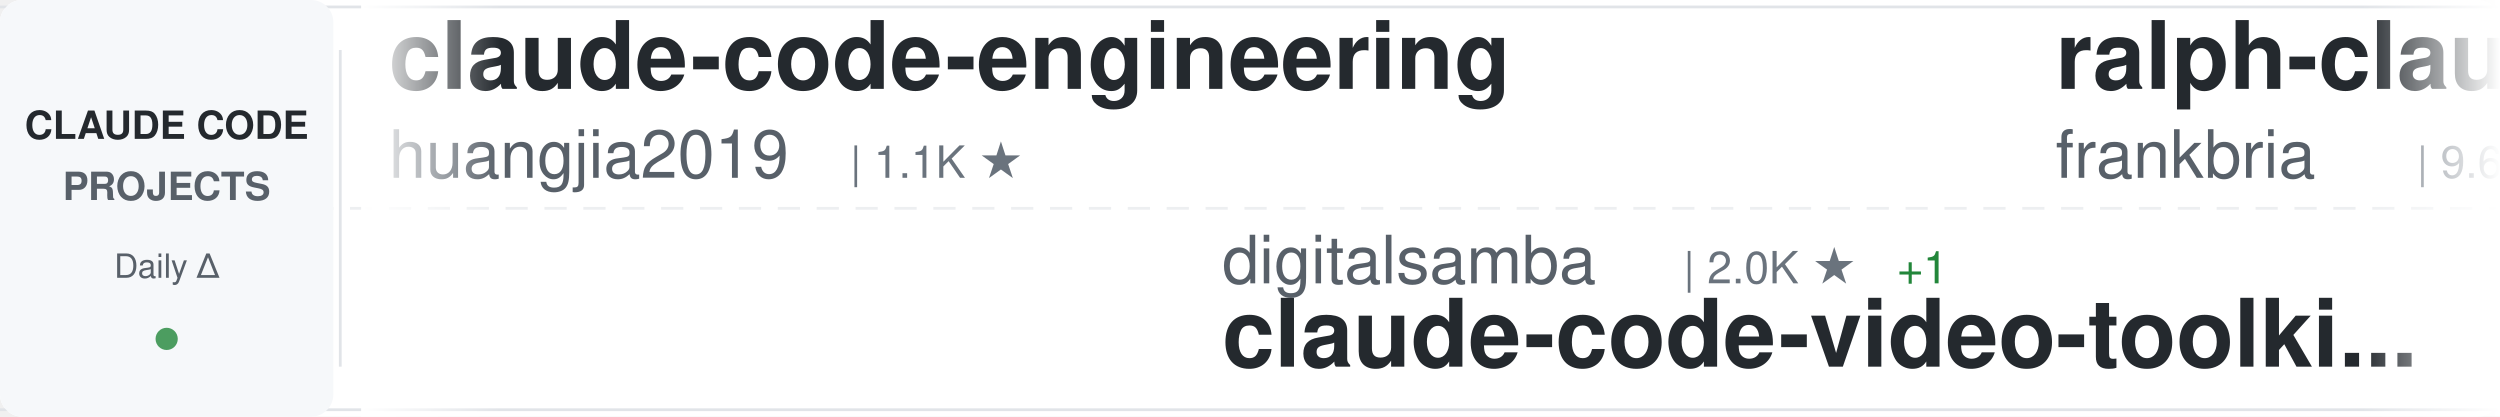
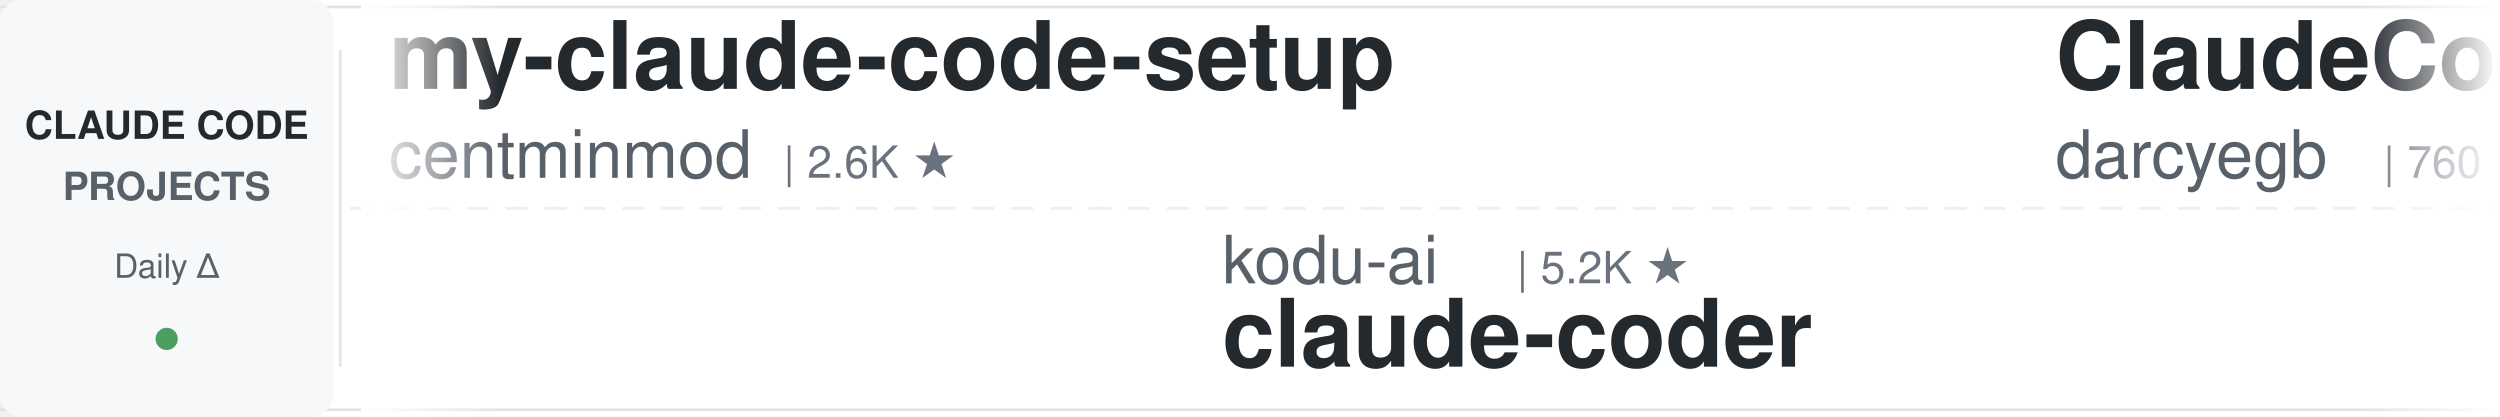
<svg xmlns="http://www.w3.org/2000/svg" width="900" height="150">
  <defs>
    <linearGradient id="awesomeLeftFade" x1="0%" y1="0%" x2="100%" y2="0%">
      <stop offset="0%" style="stop-color:#ffffff;stop-opacity:1" />
      <stop offset="100%" style="stop-color:#ffffff;stop-opacity:0" />
    </linearGradient>
    <linearGradient id="awesomeRightFade" x1="0%" y1="0%" x2="100%" y2="0%">
      <stop offset="0%" style="stop-color:#ffffff;stop-opacity:0" />
      <stop offset="100%" style="stop-color:#ffffff;stop-opacity:1" />
    </linearGradient>
  </defs>
  <rect width="900" height="150" fill="#ffffff" rx="8" />
  <rect x="0" y="2" width="900" height="1" fill="#e1e4e8" />
  <rect x="0" y="147" width="900" height="1" fill="#e1e4e8" />
  <line x1="0" y1="75" x2="900" y2="75" stroke="#e1e4e8" stroke-width="1" stroke-dasharray="8 6" opacity="0.6" />
  <rect x="0" y="0" width="120" height="150" fill="#f6f8fa" rx="8" />
  <text x="60" y="50" font-family="-apple-system, BlinkMacSystemFont, 'Segoe UI', Helvetica, Arial, sans-serif" font-size="14" font-weight="600" fill="#24292e" text-anchor="middle">CLAUDE CODE</text>
  <text x="60" y="72" font-family="-apple-system, BlinkMacSystemFont, 'Segoe UI', Helvetica, Arial, sans-serif" font-size="14" font-weight="600" fill="#586069" text-anchor="middle">PROJECTS</text>
  <text x="60" y="100" font-family="-apple-system, BlinkMacSystemFont, 'Segoe UI', Helvetica, Arial, sans-serif" font-size="12" font-weight="500" fill="#586069" text-anchor="middle">Daily Δ</text>
  <circle cx="60" cy="122" r="4" fill="#22863a" opacity="0.8" />
  <rect x="122" y="18" width="1" height="114" fill="#e1e4e8" />
  <clipPath id="awesomeTickerClip">
    <rect x="130" y="0" width="770" height="150" />
  </clipPath>
  <g clip-path="url(#awesomeTickerClip)">
    <g id="awesomeTickerItems">
      <animateTransform attributeName="transform" attributeType="XML" type="translate" from="0 0" to="-3000 0" dur="54s" repeatCount="indefinite" />
      <g transform="translate(0, 0)">
-         <text x="140" y="32" font-family="-apple-system, BlinkMacSystemFont, 'Segoe UI', Helvetica, Arial, sans-serif" font-size="34" font-weight="600" fill="#24292e">claude-code-engineering</text>
-         <text x="140" y="64" font-family="-apple-system, BlinkMacSystemFont, 'Segoe UI', Helvetica, Arial, sans-serif" font-size="24" font-weight="400" fill="#586069">huangjia2019</text>
-         <text x="306" y="64" font-family="-apple-system, BlinkMacSystemFont, 'Segoe UI', Helvetica, Arial, sans-serif" font-size="16" font-weight="500" fill="#6a737d">| 1.1K ★</text>
+         <text x="140" y="32" font-family="-apple-system, BlinkMacSystemFont, 'Segoe UI', Helvetica, Arial, sans-serif" font-size="34" font-weight="600" fill="#24292e">my-claude-code-setup</text>
+         <text x="140" y="64" font-family="-apple-system, BlinkMacSystemFont, 'Segoe UI', Helvetica, Arial, sans-serif" font-size="24" font-weight="400" fill="#586069">centminmod</text>
+         <text x="282" y="64" font-family="-apple-system, BlinkMacSystemFont, 'Segoe UI', Helvetica, Arial, sans-serif" font-size="16" font-weight="500" fill="#6a737d">| 2.6K ★</text>
      </g>
      <g transform="translate(300, 0)">
-         <text x="140" y="102" font-family="-apple-system, BlinkMacSystemFont, 'Segoe UI', Helvetica, Arial, sans-serif" font-size="24" font-weight="400" fill="#586069">digitalsamba</text>
-         <text x="306" y="102" font-family="-apple-system, BlinkMacSystemFont, 'Segoe UI', Helvetica, Arial, sans-serif" font-size="16" font-weight="500" fill="#6a737d">| 2.0K ★</text>
-         <text x="383" y="102" font-family="-apple-system, BlinkMacSystemFont, 'Segoe UI', Helvetica, Arial, sans-serif" font-size="16" font-weight="500" fill="#22863a"> +1</text>
-         <text x="140" y="132" font-family="-apple-system, BlinkMacSystemFont, 'Segoe UI', Helvetica, Arial, sans-serif" font-size="34" font-weight="600" fill="#24292e">claude-code-video-toolki...</text>
+         <text x="140" y="102" font-family="-apple-system, BlinkMacSystemFont, 'Segoe UI', Helvetica, Arial, sans-serif" font-size="24" font-weight="400" fill="#586069">kodu-ai</text>
+         <text x="246" y="102" font-family="-apple-system, BlinkMacSystemFont, 'Segoe UI', Helvetica, Arial, sans-serif" font-size="16" font-weight="500" fill="#6a737d">| 5.2K ★</text>
+         <text x="140" y="132" font-family="-apple-system, BlinkMacSystemFont, 'Segoe UI', Helvetica, Arial, sans-serif" font-size="34" font-weight="600" fill="#24292e">claude-coder</text>
      </g>
      <g transform="translate(600, 0)">
-         <text x="140" y="32" font-family="-apple-system, BlinkMacSystemFont, 'Segoe UI', Helvetica, Arial, sans-serif" font-size="34" font-weight="600" fill="#24292e">ralph-claude-code</text>
-         <text x="140" y="64" font-family="-apple-system, BlinkMacSystemFont, 'Segoe UI', Helvetica, Arial, sans-serif" font-size="24" font-weight="400" fill="#586069">frankbria</text>
-         <text x="270" y="64" font-family="-apple-system, BlinkMacSystemFont, 'Segoe UI', Helvetica, Arial, sans-serif" font-size="16" font-weight="500" fill="#6a737d">| 9.6K ★</text>
+         <text x="140" y="32" font-family="-apple-system, BlinkMacSystemFont, 'Segoe UI', Helvetica, Arial, sans-serif" font-size="34" font-weight="600" fill="#24292e">ClaudeCodeAgents</text>
+         <text x="140" y="64" font-family="-apple-system, BlinkMacSystemFont, 'Segoe UI', Helvetica, Arial, sans-serif" font-size="24" font-weight="400" fill="#586069">darcyegb</text>
+         <text x="258" y="64" font-family="-apple-system, BlinkMacSystemFont, 'Segoe UI', Helvetica, Arial, sans-serif" font-size="16" font-weight="500" fill="#6a737d">| 760 ★</text>
      </g>
      <g transform="translate(900, 0)">
-         <text x="140" y="102" font-family="-apple-system, BlinkMacSystemFont, 'Segoe UI', Helvetica, Arial, sans-serif" font-size="24" font-weight="400" fill="#586069">AprilNEA</text>
-         <text x="258" y="102" font-family="-apple-system, BlinkMacSystemFont, 'Segoe UI', Helvetica, Arial, sans-serif" font-size="16" font-weight="500" fill="#6a737d">| 392 ★</text>
-         <text x="140" y="132" font-family="-apple-system, BlinkMacSystemFont, 'Segoe UI', Helvetica, Arial, sans-serif" font-size="34" font-weight="600" fill="#24292e">claude-code-source</text>
+         <text x="140" y="102" font-family="-apple-system, BlinkMacSystemFont, 'Segoe UI', Helvetica, Arial, sans-serif" font-size="24" font-weight="400" fill="#586069">chauncygu</text>
+         <text x="270" y="102" font-family="-apple-system, BlinkMacSystemFont, 'Segoe UI', Helvetica, Arial, sans-serif" font-size="16" font-weight="500" fill="#6a737d">| 2.8K ★</text>
+         <text x="140" y="132" font-family="-apple-system, BlinkMacSystemFont, 'Segoe UI', Helvetica, Arial, sans-serif" font-size="34" font-weight="600" fill="#24292e">collection-claude-code-s...</text>
      </g>
      <g transform="translate(1200, 0)">
-         <text x="140" y="32" font-family="-apple-system, BlinkMacSystemFont, 'Segoe UI', Helvetica, Arial, sans-serif" font-size="34" font-weight="600" fill="#24292e">claude-code-book</text>
-         <text x="140" y="64" font-family="-apple-system, BlinkMacSystemFont, 'Segoe UI', Helvetica, Arial, sans-serif" font-size="24" font-weight="400" fill="#586069">lintsinghua</text>
-         <text x="294" y="64" font-family="-apple-system, BlinkMacSystemFont, 'Segoe UI', Helvetica, Arial, sans-serif" font-size="16" font-weight="500" fill="#6a737d">| 4.2K ★</text>
+         <text x="140" y="32" font-family="-apple-system, BlinkMacSystemFont, 'Segoe UI', Helvetica, Arial, sans-serif" font-size="34" font-weight="600" fill="#24292e">claude-code-base-action</text>
+         <text x="140" y="64" font-family="-apple-system, BlinkMacSystemFont, 'Segoe UI', Helvetica, Arial, sans-serif" font-size="24" font-weight="400" fill="#586069">anthropics</text>
+         <text x="282" y="64" font-family="-apple-system, BlinkMacSystemFont, 'Segoe UI', Helvetica, Arial, sans-serif" font-size="16" font-weight="500" fill="#6a737d">| 970 ★</text>
      </g>
      <g transform="translate(1500, 0)">
-         <text x="140" y="102" font-family="-apple-system, BlinkMacSystemFont, 'Segoe UI', Helvetica, Arial, sans-serif" font-size="24" font-weight="400" fill="#586069">affaan-m</text>
-         <text x="258" y="102" font-family="-apple-system, BlinkMacSystemFont, 'Segoe UI', Helvetica, Arial, sans-serif" font-size="16" font-weight="500" fill="#6a737d">| 248.3K ★</text>
-         <text x="353" y="102" font-family="-apple-system, BlinkMacSystemFont, 'Segoe UI', Helvetica, Arial, sans-serif" font-size="16" font-weight="500" fill="#22863a"> +156</text>
-         <text x="140" y="132" font-family="-apple-system, BlinkMacSystemFont, 'Segoe UI', Helvetica, Arial, sans-serif" font-size="34" font-weight="600" fill="#24292e">ECC</text>
+         <text x="140" y="102" font-family="-apple-system, BlinkMacSystemFont, 'Segoe UI', Helvetica, Arial, sans-serif" font-size="24" font-weight="400" fill="#586069">alejandrobalderas</text>
+         <text x="366" y="102" font-family="-apple-system, BlinkMacSystemFont, 'Segoe UI', Helvetica, Arial, sans-serif" font-size="16" font-weight="500" fill="#6a737d">| 2.8K ★</text>
+         <text x="140" y="132" font-family="-apple-system, BlinkMacSystemFont, 'Segoe UI', Helvetica, Arial, sans-serif" font-size="34" font-weight="600" fill="#24292e">claude-code-from-source</text>
      </g>
      <g transform="translate(1800, 0)">
+         <text x="140" y="32" font-family="-apple-system, BlinkMacSystemFont, 'Segoe UI', Helvetica, Arial, sans-serif" font-size="34" font-weight="600" fill="#24292e">claude-code-cli</text>
+         <text x="140" y="64" font-family="-apple-system, BlinkMacSystemFont, 'Segoe UI', Helvetica, Arial, sans-serif" font-size="24" font-weight="400" fill="#586069">huangserva</text>
+         <text x="282" y="64" font-family="-apple-system, BlinkMacSystemFont, 'Segoe UI', Helvetica, Arial, sans-serif" font-size="16" font-weight="500" fill="#6a737d">| 627 ★</text>
+       </g>
+       <g transform="translate(2100, 0)">
+         <text x="140" y="102" font-family="-apple-system, BlinkMacSystemFont, 'Segoe UI', Helvetica, Arial, sans-serif" font-size="24" font-weight="400" fill="#586069">AICoderTudou</text>
+         <text x="306" y="102" font-family="-apple-system, BlinkMacSystemFont, 'Segoe UI', Helvetica, Arial, sans-serif" font-size="16" font-weight="500" fill="#6a737d">| 495 ★</text>
+         <text x="140" y="132" font-family="-apple-system, BlinkMacSystemFont, 'Segoe UI', Helvetica, Arial, sans-serif" font-size="34" font-weight="600" fill="#24292e">claude-code-tudou</text>
+       </g>
+       <g transform="translate(2400, 0)">
        <text x="140" y="32" font-family="-apple-system, BlinkMacSystemFont, 'Segoe UI', Helvetica, Arial, sans-serif" font-size="34" font-weight="600" fill="#24292e">skills</text>
        <text x="140" y="64" font-family="-apple-system, BlinkMacSystemFont, 'Segoe UI', Helvetica, Arial, sans-serif" font-size="24" font-weight="400" fill="#586069">anthropics</text>
        <text x="282" y="64" font-family="-apple-system, BlinkMacSystemFont, 'Segoe UI', Helvetica, Arial, sans-serif" font-size="16" font-weight="500" fill="#6a737d">| 174.1K ★</text>
-         <text x="377" y="64" font-family="-apple-system, BlinkMacSystemFont, 'Segoe UI', Helvetica, Arial, sans-serif" font-size="16" font-weight="500" fill="#22863a"> +50</text>
-       </g>
-       <g transform="translate(2100, 0)">
-         <text x="140" y="102" font-family="-apple-system, BlinkMacSystemFont, 'Segoe UI', Helvetica, Arial, sans-serif" font-size="24" font-weight="400" fill="#586069">Maciek-roboblog</text>
-         <text x="342" y="102" font-family="-apple-system, BlinkMacSystemFont, 'Segoe UI', Helvetica, Arial, sans-serif" font-size="16" font-weight="500" fill="#6a737d">| 8.7K ★</text>
-         <text x="140" y="132" font-family="-apple-system, BlinkMacSystemFont, 'Segoe UI', Helvetica, Arial, sans-serif" font-size="34" font-weight="600" fill="#24292e">Claude-Code-Usage-Monito...</text>
-       </g>
-       <g transform="translate(2400, 0)">
-         <text x="140" y="32" font-family="-apple-system, BlinkMacSystemFont, 'Segoe UI', Helvetica, Arial, sans-serif" font-size="34" font-weight="600" fill="#24292e">claude-code-prompts</text>
-         <text x="140" y="64" font-family="-apple-system, BlinkMacSystemFont, 'Segoe UI', Helvetica, Arial, sans-serif" font-size="24" font-weight="400" fill="#586069">repowise-dev</text>
-         <text x="306" y="64" font-family="-apple-system, BlinkMacSystemFont, 'Segoe UI', Helvetica, Arial, sans-serif" font-size="16" font-weight="500" fill="#6a737d">| 1.2K ★</text>
+         <text x="377" y="64" font-family="-apple-system, BlinkMacSystemFont, 'Segoe UI', Helvetica, Arial, sans-serif" font-size="16" font-weight="500" fill="#22863a"> +29</text>
      </g>
      <g transform="translate(2700, 0)">
-         <text x="140" y="102" font-family="-apple-system, BlinkMacSystemFont, 'Segoe UI', Helvetica, Arial, sans-serif" font-size="24" font-weight="400" fill="#586069">https-deeplearning-ai</text>
-         <text x="414" y="102" font-family="-apple-system, BlinkMacSystemFont, 'Segoe UI', Helvetica, Arial, sans-serif" font-size="16" font-weight="500" fill="#6a737d">| 545 ★</text>
-         <text x="140" y="132" font-family="-apple-system, BlinkMacSystemFont, 'Segoe UI', Helvetica, Arial, sans-serif" font-size="34" font-weight="600" fill="#24292e">sc-claude-code-files</text>
+         <text x="140" y="102" font-family="-apple-system, BlinkMacSystemFont, 'Segoe UI', Helvetica, Arial, sans-serif" font-size="24" font-weight="400" fill="#586069">huangjia2019</text>
+         <text x="306" y="102" font-family="-apple-system, BlinkMacSystemFont, 'Segoe UI', Helvetica, Arial, sans-serif" font-size="16" font-weight="500" fill="#6a737d">| 1.1K ★</text>
+         <text x="140" y="132" font-family="-apple-system, BlinkMacSystemFont, 'Segoe UI', Helvetica, Arial, sans-serif" font-size="34" font-weight="600" fill="#24292e">claude-code-engineering</text>
      </g>
      <g transform="translate(3000, 0)">
-         <text x="140" y="32" font-family="-apple-system, BlinkMacSystemFont, 'Segoe UI', Helvetica, Arial, sans-serif" font-size="34" font-weight="600" fill="#24292e">claude-code-engineering</text>
-         <text x="140" y="64" font-family="-apple-system, BlinkMacSystemFont, 'Segoe UI', Helvetica, Arial, sans-serif" font-size="24" font-weight="400" fill="#586069">huangjia2019</text>
-         <text x="306" y="64" font-family="-apple-system, BlinkMacSystemFont, 'Segoe UI', Helvetica, Arial, sans-serif" font-size="16" font-weight="500" fill="#6a737d">| 1.1K ★</text>
+         <text x="140" y="32" font-family="-apple-system, BlinkMacSystemFont, 'Segoe UI', Helvetica, Arial, sans-serif" font-size="34" font-weight="600" fill="#24292e">my-claude-code-setup</text>
+         <text x="140" y="64" font-family="-apple-system, BlinkMacSystemFont, 'Segoe UI', Helvetica, Arial, sans-serif" font-size="24" font-weight="400" fill="#586069">centminmod</text>
+         <text x="282" y="64" font-family="-apple-system, BlinkMacSystemFont, 'Segoe UI', Helvetica, Arial, sans-serif" font-size="16" font-weight="500" fill="#6a737d">| 2.6K ★</text>
      </g>
      <g transform="translate(3300, 0)">
-         <text x="140" y="102" font-family="-apple-system, BlinkMacSystemFont, 'Segoe UI', Helvetica, Arial, sans-serif" font-size="24" font-weight="400" fill="#586069">digitalsamba</text>
-         <text x="306" y="102" font-family="-apple-system, BlinkMacSystemFont, 'Segoe UI', Helvetica, Arial, sans-serif" font-size="16" font-weight="500" fill="#6a737d">| 2.0K ★</text>
-         <text x="383" y="102" font-family="-apple-system, BlinkMacSystemFont, 'Segoe UI', Helvetica, Arial, sans-serif" font-size="16" font-weight="500" fill="#22863a"> +1</text>
-         <text x="140" y="132" font-family="-apple-system, BlinkMacSystemFont, 'Segoe UI', Helvetica, Arial, sans-serif" font-size="34" font-weight="600" fill="#24292e">claude-code-video-toolki...</text>
+         <text x="140" y="102" font-family="-apple-system, BlinkMacSystemFont, 'Segoe UI', Helvetica, Arial, sans-serif" font-size="24" font-weight="400" fill="#586069">kodu-ai</text>
+         <text x="246" y="102" font-family="-apple-system, BlinkMacSystemFont, 'Segoe UI', Helvetica, Arial, sans-serif" font-size="16" font-weight="500" fill="#6a737d">| 5.2K ★</text>
+         <text x="140" y="132" font-family="-apple-system, BlinkMacSystemFont, 'Segoe UI', Helvetica, Arial, sans-serif" font-size="34" font-weight="600" fill="#24292e">claude-coder</text>
      </g>
      <g transform="translate(3600, 0)">
-         <text x="140" y="32" font-family="-apple-system, BlinkMacSystemFont, 'Segoe UI', Helvetica, Arial, sans-serif" font-size="34" font-weight="600" fill="#24292e">ralph-claude-code</text>
-         <text x="140" y="64" font-family="-apple-system, BlinkMacSystemFont, 'Segoe UI', Helvetica, Arial, sans-serif" font-size="24" font-weight="400" fill="#586069">frankbria</text>
-         <text x="270" y="64" font-family="-apple-system, BlinkMacSystemFont, 'Segoe UI', Helvetica, Arial, sans-serif" font-size="16" font-weight="500" fill="#6a737d">| 9.6K ★</text>
+         <text x="140" y="32" font-family="-apple-system, BlinkMacSystemFont, 'Segoe UI', Helvetica, Arial, sans-serif" font-size="34" font-weight="600" fill="#24292e">ClaudeCodeAgents</text>
+         <text x="140" y="64" font-family="-apple-system, BlinkMacSystemFont, 'Segoe UI', Helvetica, Arial, sans-serif" font-size="24" font-weight="400" fill="#586069">darcyegb</text>
+         <text x="258" y="64" font-family="-apple-system, BlinkMacSystemFont, 'Segoe UI', Helvetica, Arial, sans-serif" font-size="16" font-weight="500" fill="#6a737d">| 760 ★</text>
      </g>
      <g transform="translate(3900, 0)">
-         <text x="140" y="102" font-family="-apple-system, BlinkMacSystemFont, 'Segoe UI', Helvetica, Arial, sans-serif" font-size="24" font-weight="400" fill="#586069">AprilNEA</text>
-         <text x="258" y="102" font-family="-apple-system, BlinkMacSystemFont, 'Segoe UI', Helvetica, Arial, sans-serif" font-size="16" font-weight="500" fill="#6a737d">| 392 ★</text>
-         <text x="140" y="132" font-family="-apple-system, BlinkMacSystemFont, 'Segoe UI', Helvetica, Arial, sans-serif" font-size="34" font-weight="600" fill="#24292e">claude-code-source</text>
+         <text x="140" y="102" font-family="-apple-system, BlinkMacSystemFont, 'Segoe UI', Helvetica, Arial, sans-serif" font-size="24" font-weight="400" fill="#586069">chauncygu</text>
+         <text x="270" y="102" font-family="-apple-system, BlinkMacSystemFont, 'Segoe UI', Helvetica, Arial, sans-serif" font-size="16" font-weight="500" fill="#6a737d">| 2.8K ★</text>
+         <text x="140" y="132" font-family="-apple-system, BlinkMacSystemFont, 'Segoe UI', Helvetica, Arial, sans-serif" font-size="34" font-weight="600" fill="#24292e">collection-claude-code-s...</text>
      </g>
    </g>
  </g>
  <rect x="130" y="0" width="50" height="150" fill="url(#awesomeLeftFade)" />
  <rect x="850" y="0" width="50" height="150" fill="url(#awesomeRightFade)" />
</svg>
